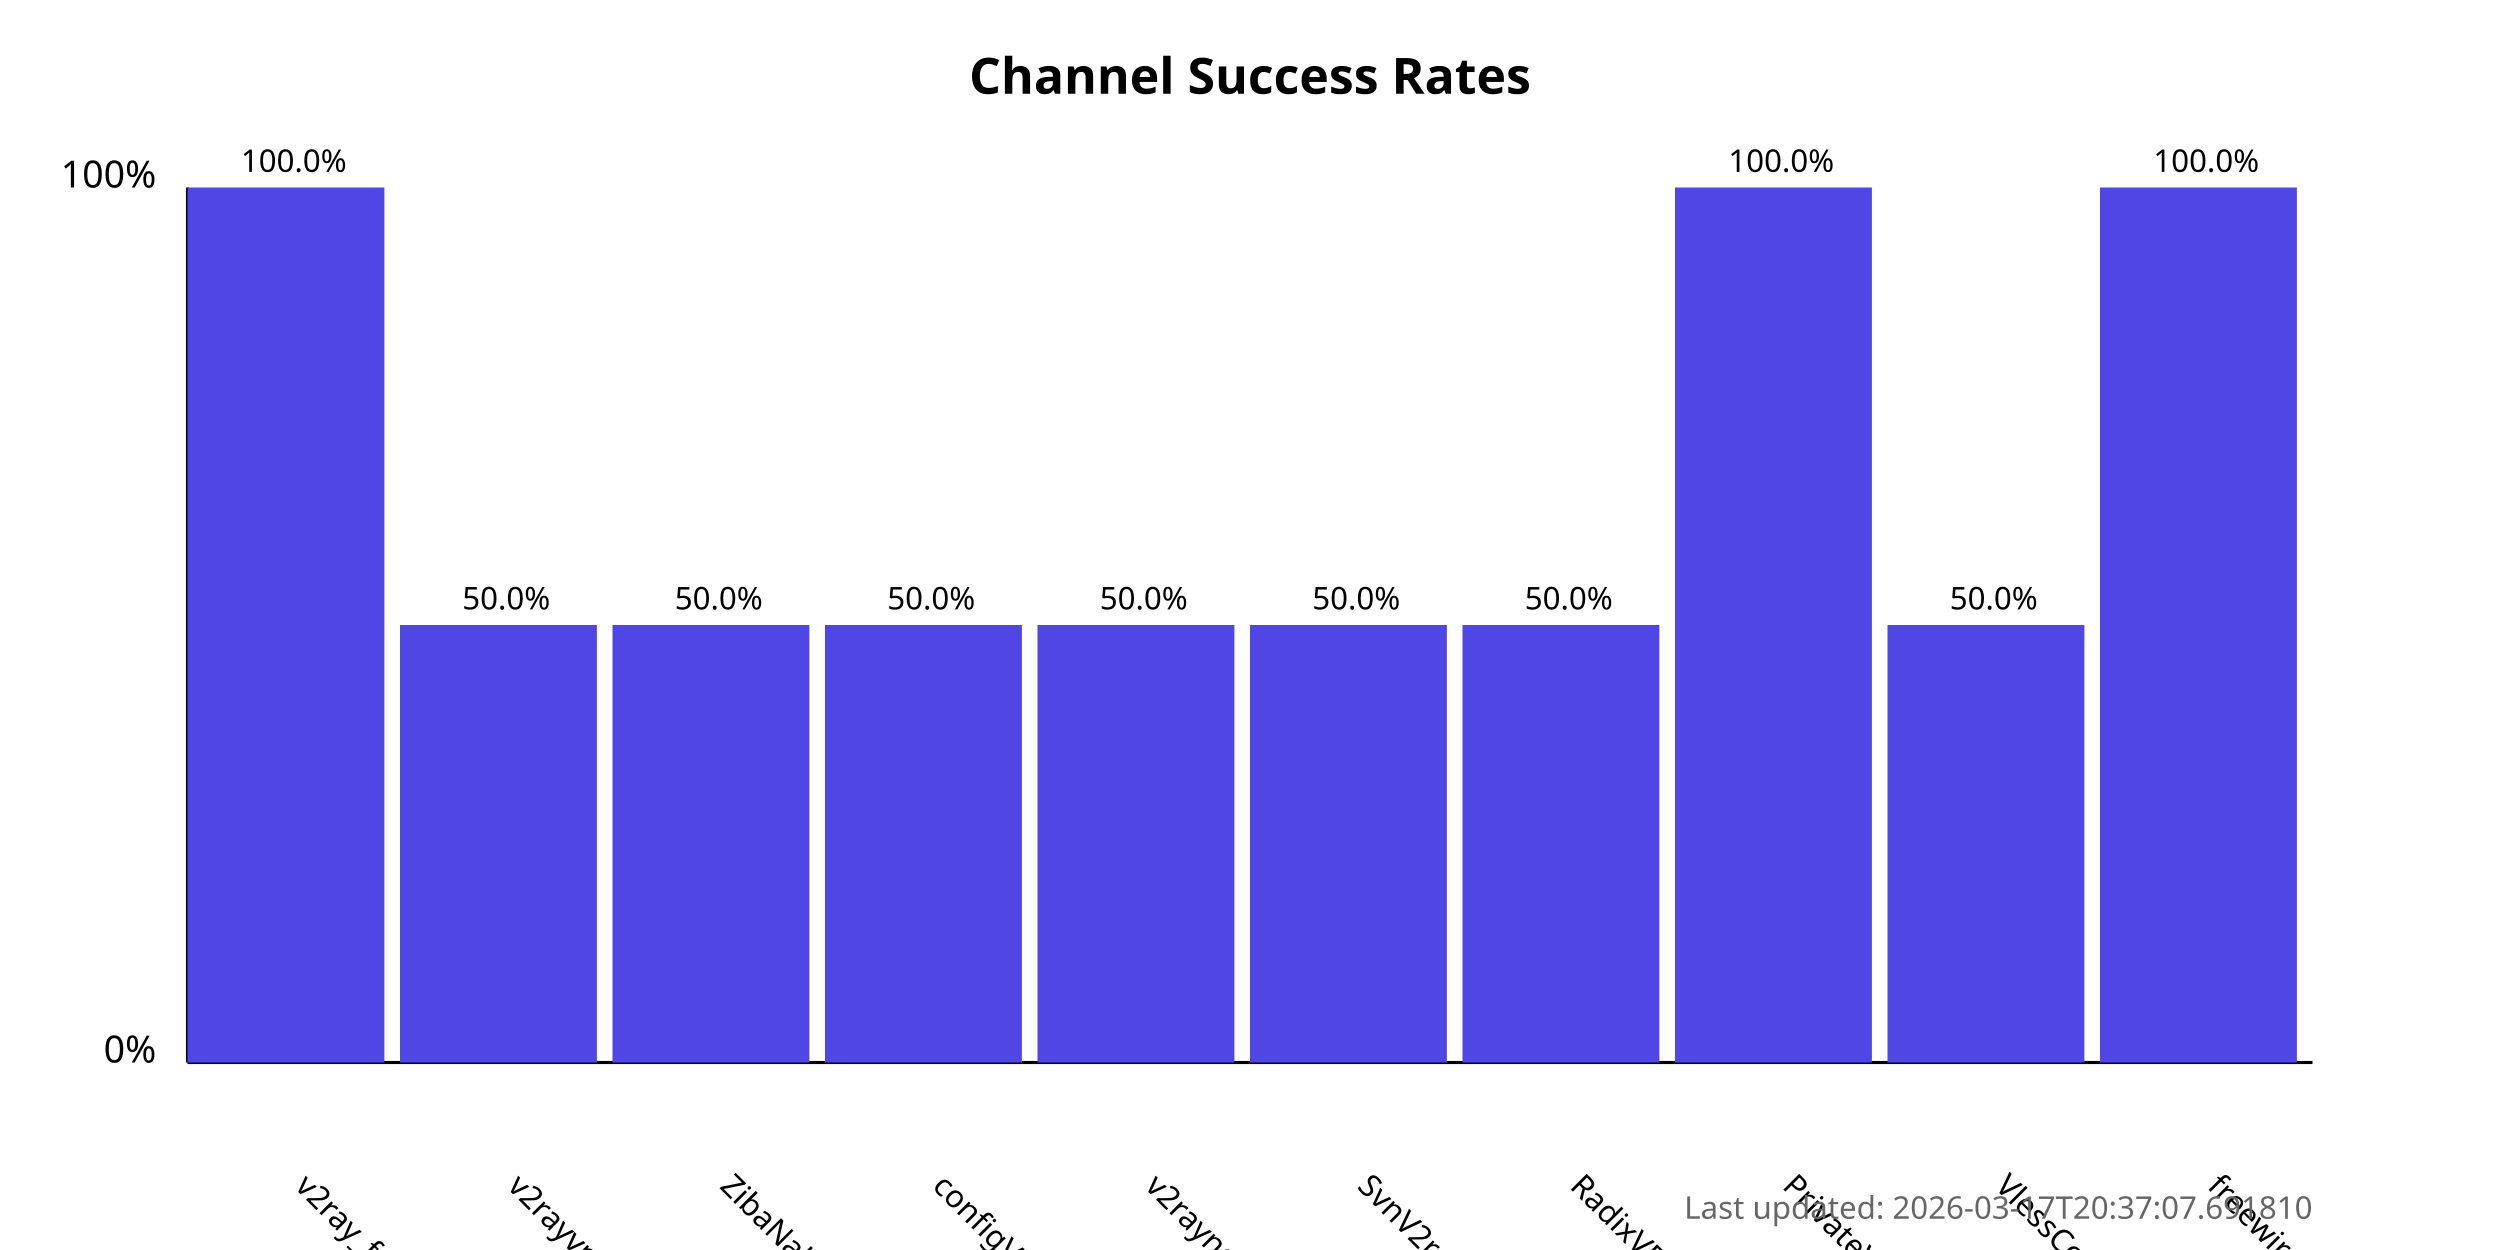
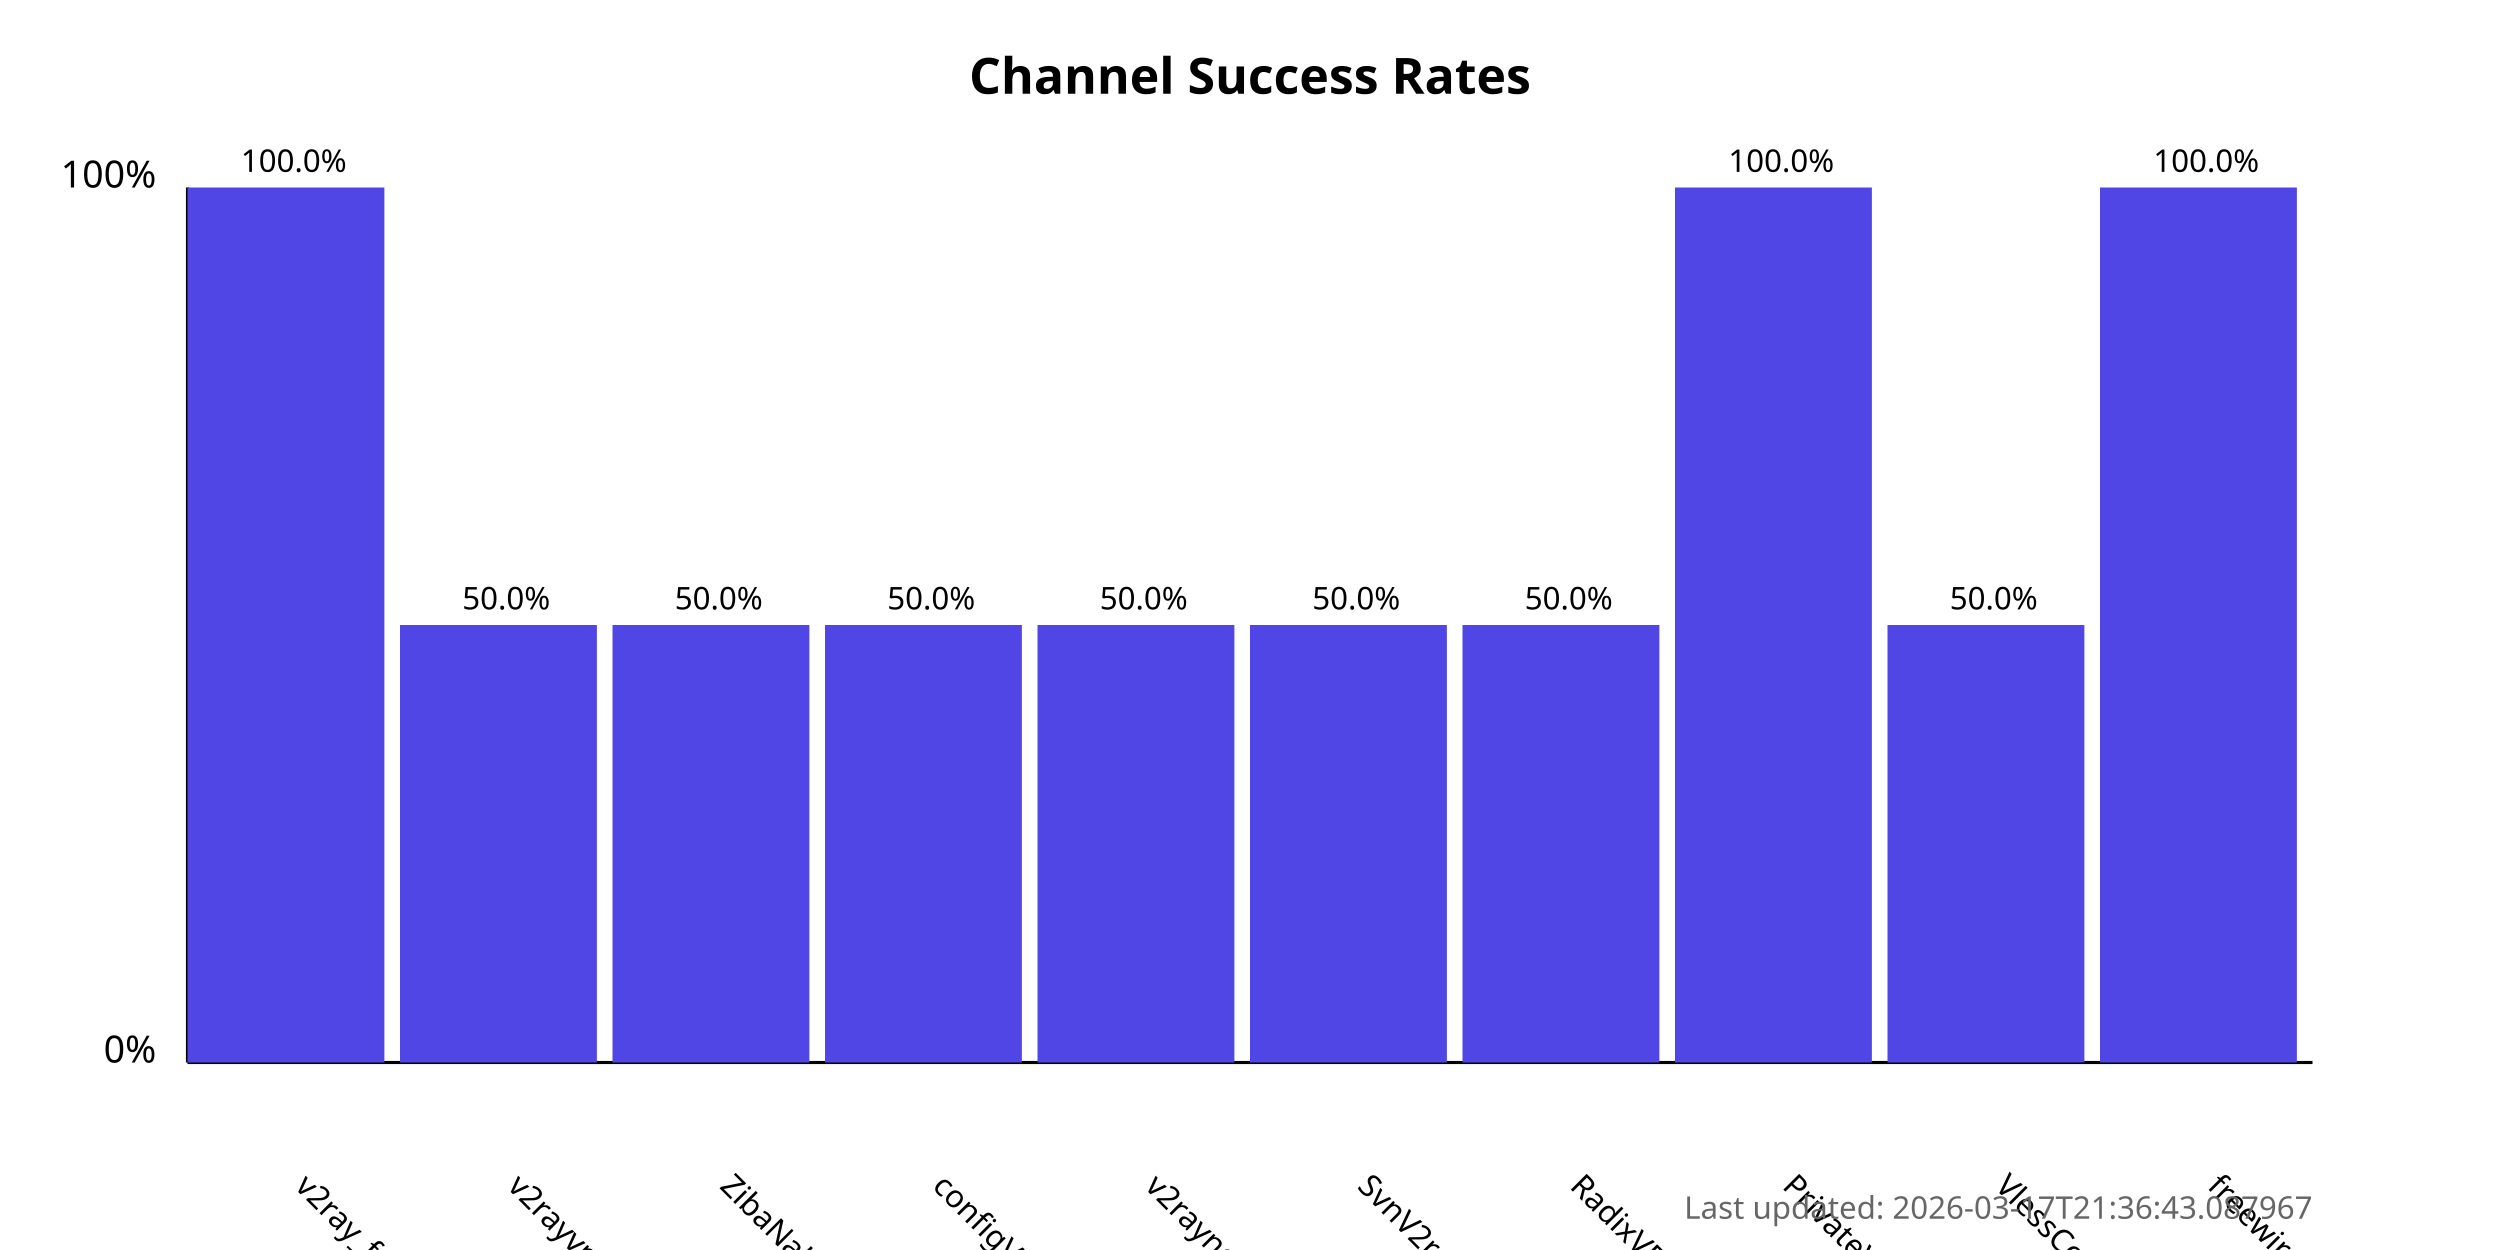
<svg xmlns="http://www.w3.org/2000/svg" width="800" height="400">
  <style>
            .chart-title { font: bold 16px sans-serif; }
            .axis-label { font: 12px sans-serif; }
            .tick-label { font: 10px sans-serif; }
            .bar { fill: #4f46e5; }
            .bar:hover { fill: #6366f1; }
            .timestamp { font: 10px sans-serif; fill: #666; }
        </style>
  <text x="400.0" y="30" text-anchor="middle" class="chart-title">
            Channel Success Rates
        </text>
  <line x1="60" y1="340" x2="60" y2="60" stroke="black" stroke-width="1" />
  <line x1="60" y1="340" x2="740" y2="340" stroke="black" stroke-width="1" />
  <text x="50" y="340" text-anchor="end" class="axis-label">0%</text>
  <text x="50" y="60" text-anchor="end" class="axis-label">100%</text>
  <g>
    <rect x="60" y="60.0" width="63.0" height="280.0" class="bar" />
    <text x="94.0" y="380" transform="rotate(45, 94.0, 380)" text-anchor="start" class="tick-label">
                v2ray_free_conf
            </text>
    <text x="94.0" y="55.0" text-anchor="middle" class="tick-label">
                100.0%
            </text>
  </g>
  <g>
    <rect x="128.0" y="200.0" width="63.0" height="140.0" class="bar" />
    <text x="162.0" y="380" transform="rotate(45, 162.0, 380)" text-anchor="start" class="tick-label">
                v2rayvpno
            </text>
    <text x="162.0" y="195.0" text-anchor="middle" class="tick-label">
                50.0%
            </text>
  </g>
  <g>
    <rect x="196.0" y="200.0" width="63.0" height="140.0" class="bar" />
    <text x="230.0" y="380" transform="rotate(45, 230.0, 380)" text-anchor="start" class="tick-label">
                ZibaNabz
            </text>
    <text x="230.0" y="195.0" text-anchor="middle" class="tick-label">
                50.0%
            </text>
  </g>
  <g>
    <rect x="264.0" y="200.0" width="63.0" height="140.0" class="bar" />
    <text x="298.0" y="380" transform="rotate(45, 298.0, 380)" text-anchor="start" class="tick-label">
                configV2rayForFree
            </text>
    <text x="298.0" y="195.0" text-anchor="middle" class="tick-label">
                50.0%
            </text>
  </g>
  <g>
    <rect x="332.0" y="200.0" width="63.0" height="140.0" class="bar" />
    <text x="366.0" y="380" transform="rotate(45, 366.0, 380)" text-anchor="start" class="tick-label">
                v2rayngvpn
            </text>
    <text x="366.0" y="195.0" text-anchor="middle" class="tick-label">
                50.0%
            </text>
  </g>
  <g>
    <rect x="400.0" y="200.0" width="63.0" height="140.0" class="bar" />
    <text x="434.0" y="380" transform="rotate(45, 434.0, 380)" text-anchor="start" class="tick-label">
                SvnV2ray
            </text>
    <text x="434.0" y="195.0" text-anchor="middle" class="tick-label">
                50.0%
            </text>
  </g>
  <g>
    <rect x="468.0" y="200.0" width="63.0" height="140.0" class="bar" />
    <text x="502.0" y="380" transform="rotate(45, 502.0, 380)" text-anchor="start" class="tick-label">
                RadixVPN
            </text>
    <text x="502.0" y="195.0" text-anchor="middle" class="tick-label">
                50.0%
            </text>
  </g>
  <g>
    <rect x="536.0" y="60.0" width="63.0" height="280.0" class="bar" />
    <text x="570.0" y="380" transform="rotate(45, 570.0, 380)" text-anchor="start" class="tick-label">
                PrivateVPNs
            </text>
    <text x="570.0" y="55.0" text-anchor="middle" class="tick-label">
                100.0%
            </text>
  </g>
  <g>
    <rect x="604.0" y="200.0" width="63.0" height="140.0" class="bar" />
    <text x="638.0" y="380" transform="rotate(45, 638.0, 380)" text-anchor="start" class="tick-label">
                VlessConfig
            </text>
    <text x="638.0" y="195.0" text-anchor="middle" class="tick-label">
                50.0%
            </text>
  </g>
  <g>
    <rect x="672.0" y="60.0" width="63.0" height="280.0" class="bar" />
    <text x="706.0" y="380" transform="rotate(45, 706.0, 380)" text-anchor="start" class="tick-label">
                freewireguard
            </text>
    <text x="706.0" y="55.0" text-anchor="middle" class="tick-label">
                100.0%
            </text>
  </g>
  <text x="740" y="390" text-anchor="end" class="timestamp">
-             Last updated: 2026-03-17T20:37:07.691810
+             Last updated: 2026-03-17T21:36:43.087967
        </text>
</svg>
